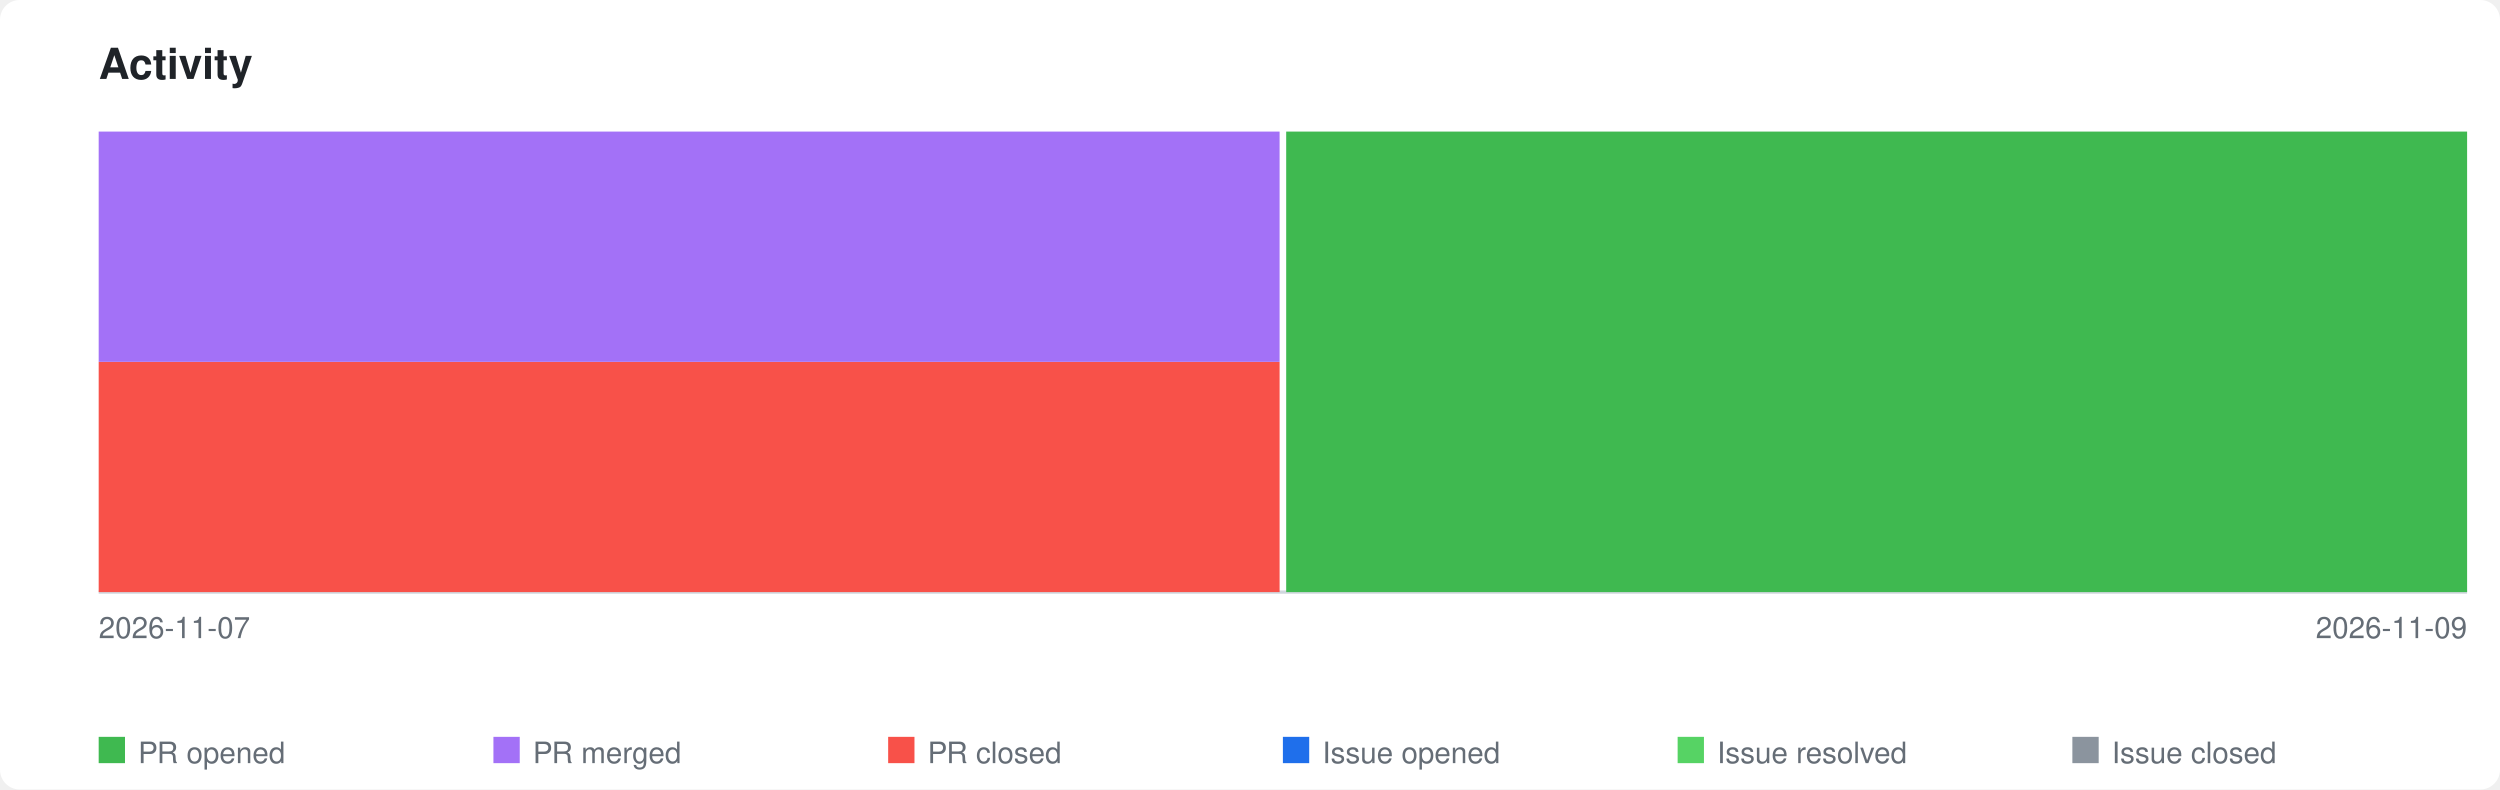
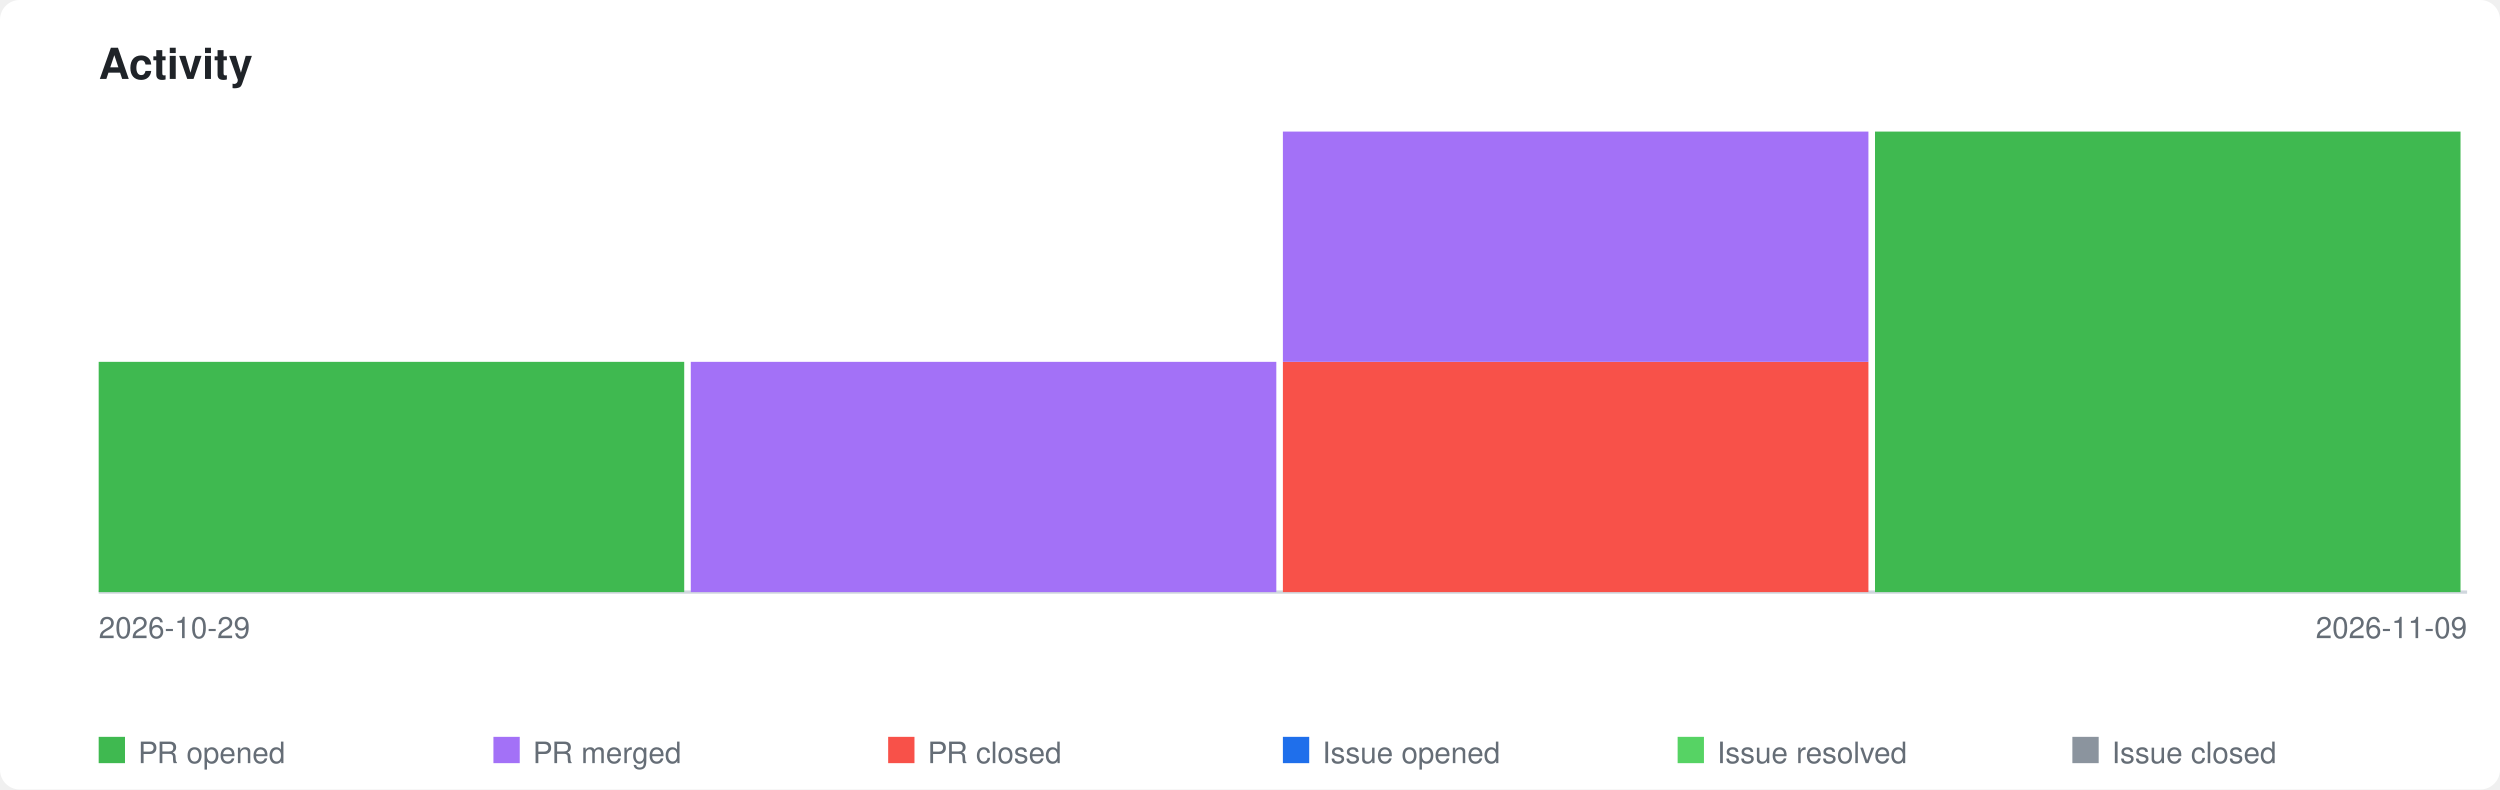
<svg xmlns="http://www.w3.org/2000/svg" xmlns:xlink="http://www.w3.org/1999/xlink" viewBox="0 0 760 240" width="760" height="240">
  <style>
    .page-bg { fill: #ffffff; }
    .title { font-family: -apple-system, BlinkMacSystemFont, 'Segoe UI', Helvetica, Arial, sans-serif; font-size: 13px; font-weight: 600; fill: #1f2328; }
    .axis-label { font-family: -apple-system, BlinkMacSystemFont, 'Segoe UI', Helvetica, Arial, sans-serif; font-size: 9px; fill: #656d76; }
    .legend-label { font-family: -apple-system, BlinkMacSystemFont, 'Segoe UI', Helvetica, Arial, sans-serif; font-size: 9px; fill: #656d76; }
    .axis { stroke: #d0d7de; stroke-width: 1; fill: none; }
    .bar-pr-opened { fill: #3fb950; }
    .bar-pr-merged { fill: #a371f7; }
    .bar-pr-closed { fill: #f85149; }
    .bar-issue-opened { fill: #1f6feb; }
    .bar-issue-resolved { fill: #56d364; }
    .bar-issue-closed { fill: #8b949e; }
    .bar-commit { fill: #d29922; }
    a:hover .day rect { opacity: 0.85; }
    @media (prefers-color-scheme: dark) {
      .page-bg { fill: #0d1117; }
      .title { fill: #e6edf3; }
      .axis-label { fill: #8b949e; }
      .legend-label { fill: #8b949e; }
      .axis { stroke: #30363d; }
    }
  </style>
  <rect class="page-bg" width="760" height="240" rx="6" />
  <text class="title" x="30" y="24">Activity</text>
  <a xlink:href="https://github.com/qte77/gha-cross-repo-issue-sync">
    <line class="axis" x1="30" y1="180" x2="750" y2="180" />
    <g class="day" transform="translate(30,0)">
-       <rect class="bar-pr-closed" x="0" y="110.0" width="359" height="70.0" />
-       <rect class="bar-pr-merged" x="0" y="40.0" width="359" height="70.0" />
+       <rect class="bar-pr-opened" x="0" y="110.0" width="178" height="70.0" />
    </g>
-     <g class="day" transform="translate(391,0)">
-       <rect class="bar-pr-opened" x="0" y="40.0" width="359" height="140.0" />
+     <g class="day" transform="translate(210,0)">
+       <rect class="bar-pr-merged" x="0" y="110.0" width="178" height="70.0" />
+     </g>
+     <g class="day" transform="translate(390,0)">
+       <rect class="bar-pr-closed" x="0" y="110.0" width="178" height="70.0" />
+       <rect class="bar-pr-merged" x="0" y="40.0" width="178" height="70.0" />
+     </g>
+     <g class="day" transform="translate(570,0)">
+       <rect class="bar-pr-opened" x="0" y="40.0" width="178" height="140.0" />
    </g>
  </a>
-   <text class="axis-label" x="30" y="194">2026-11-07</text>
+   <text class="axis-label" x="30" y="194">2026-10-29</text>
  <text class="axis-label" x="750" y="194" text-anchor="end">2026-11-09</text>
  <rect class="bar-pr-opened" x="30" y="224" width="8" height="8" />
  <text class="legend-label" x="42" y="232">PR opened</text>
  <rect class="bar-pr-merged" x="150" y="224" width="8" height="8" />
  <text class="legend-label" x="162" y="232">PR merged</text>
  <rect class="bar-pr-closed" x="270" y="224" width="8" height="8" />
  <text class="legend-label" x="282" y="232">PR closed</text>
  <rect class="bar-issue-opened" x="390" y="224" width="8" height="8" />
  <text class="legend-label" x="402" y="232">Issue opened</text>
  <rect class="bar-issue-resolved" x="510" y="224" width="8" height="8" />
  <text class="legend-label" x="522" y="232">Issue resolved</text>
  <rect class="bar-issue-closed" x="630" y="224" width="8" height="8" />
  <text class="legend-label" x="642" y="232">Issue closed</text>
</svg>
